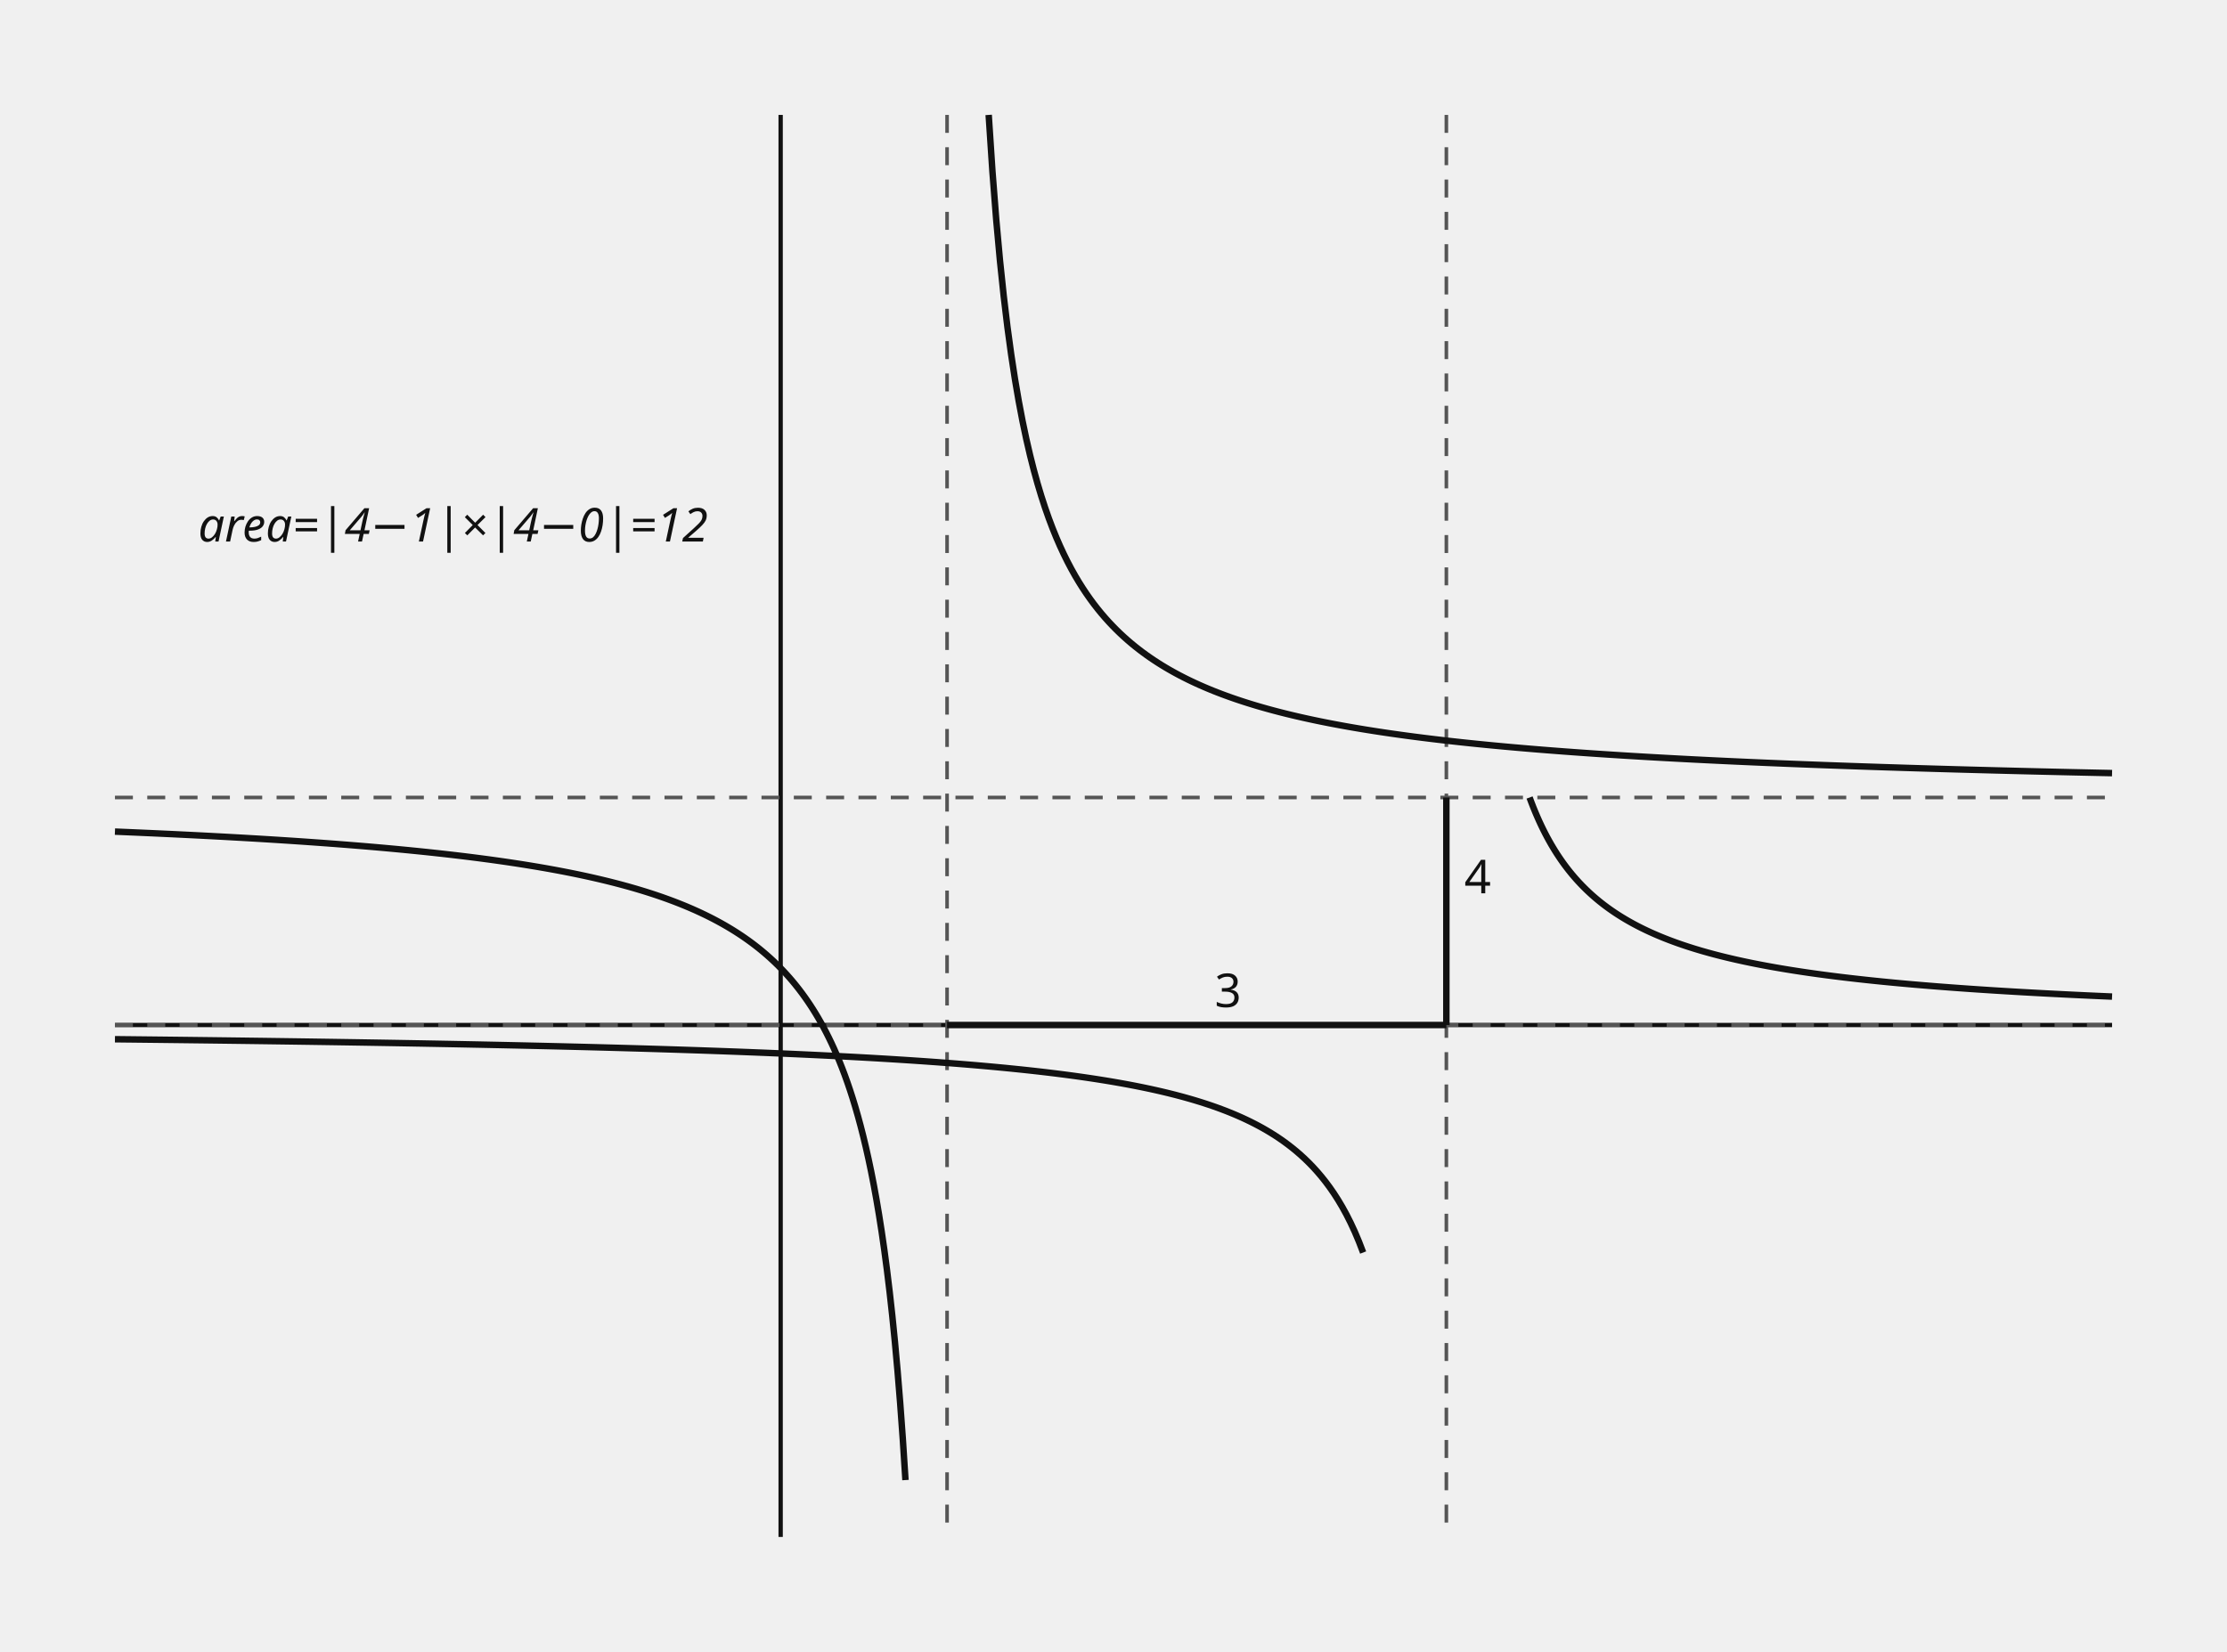
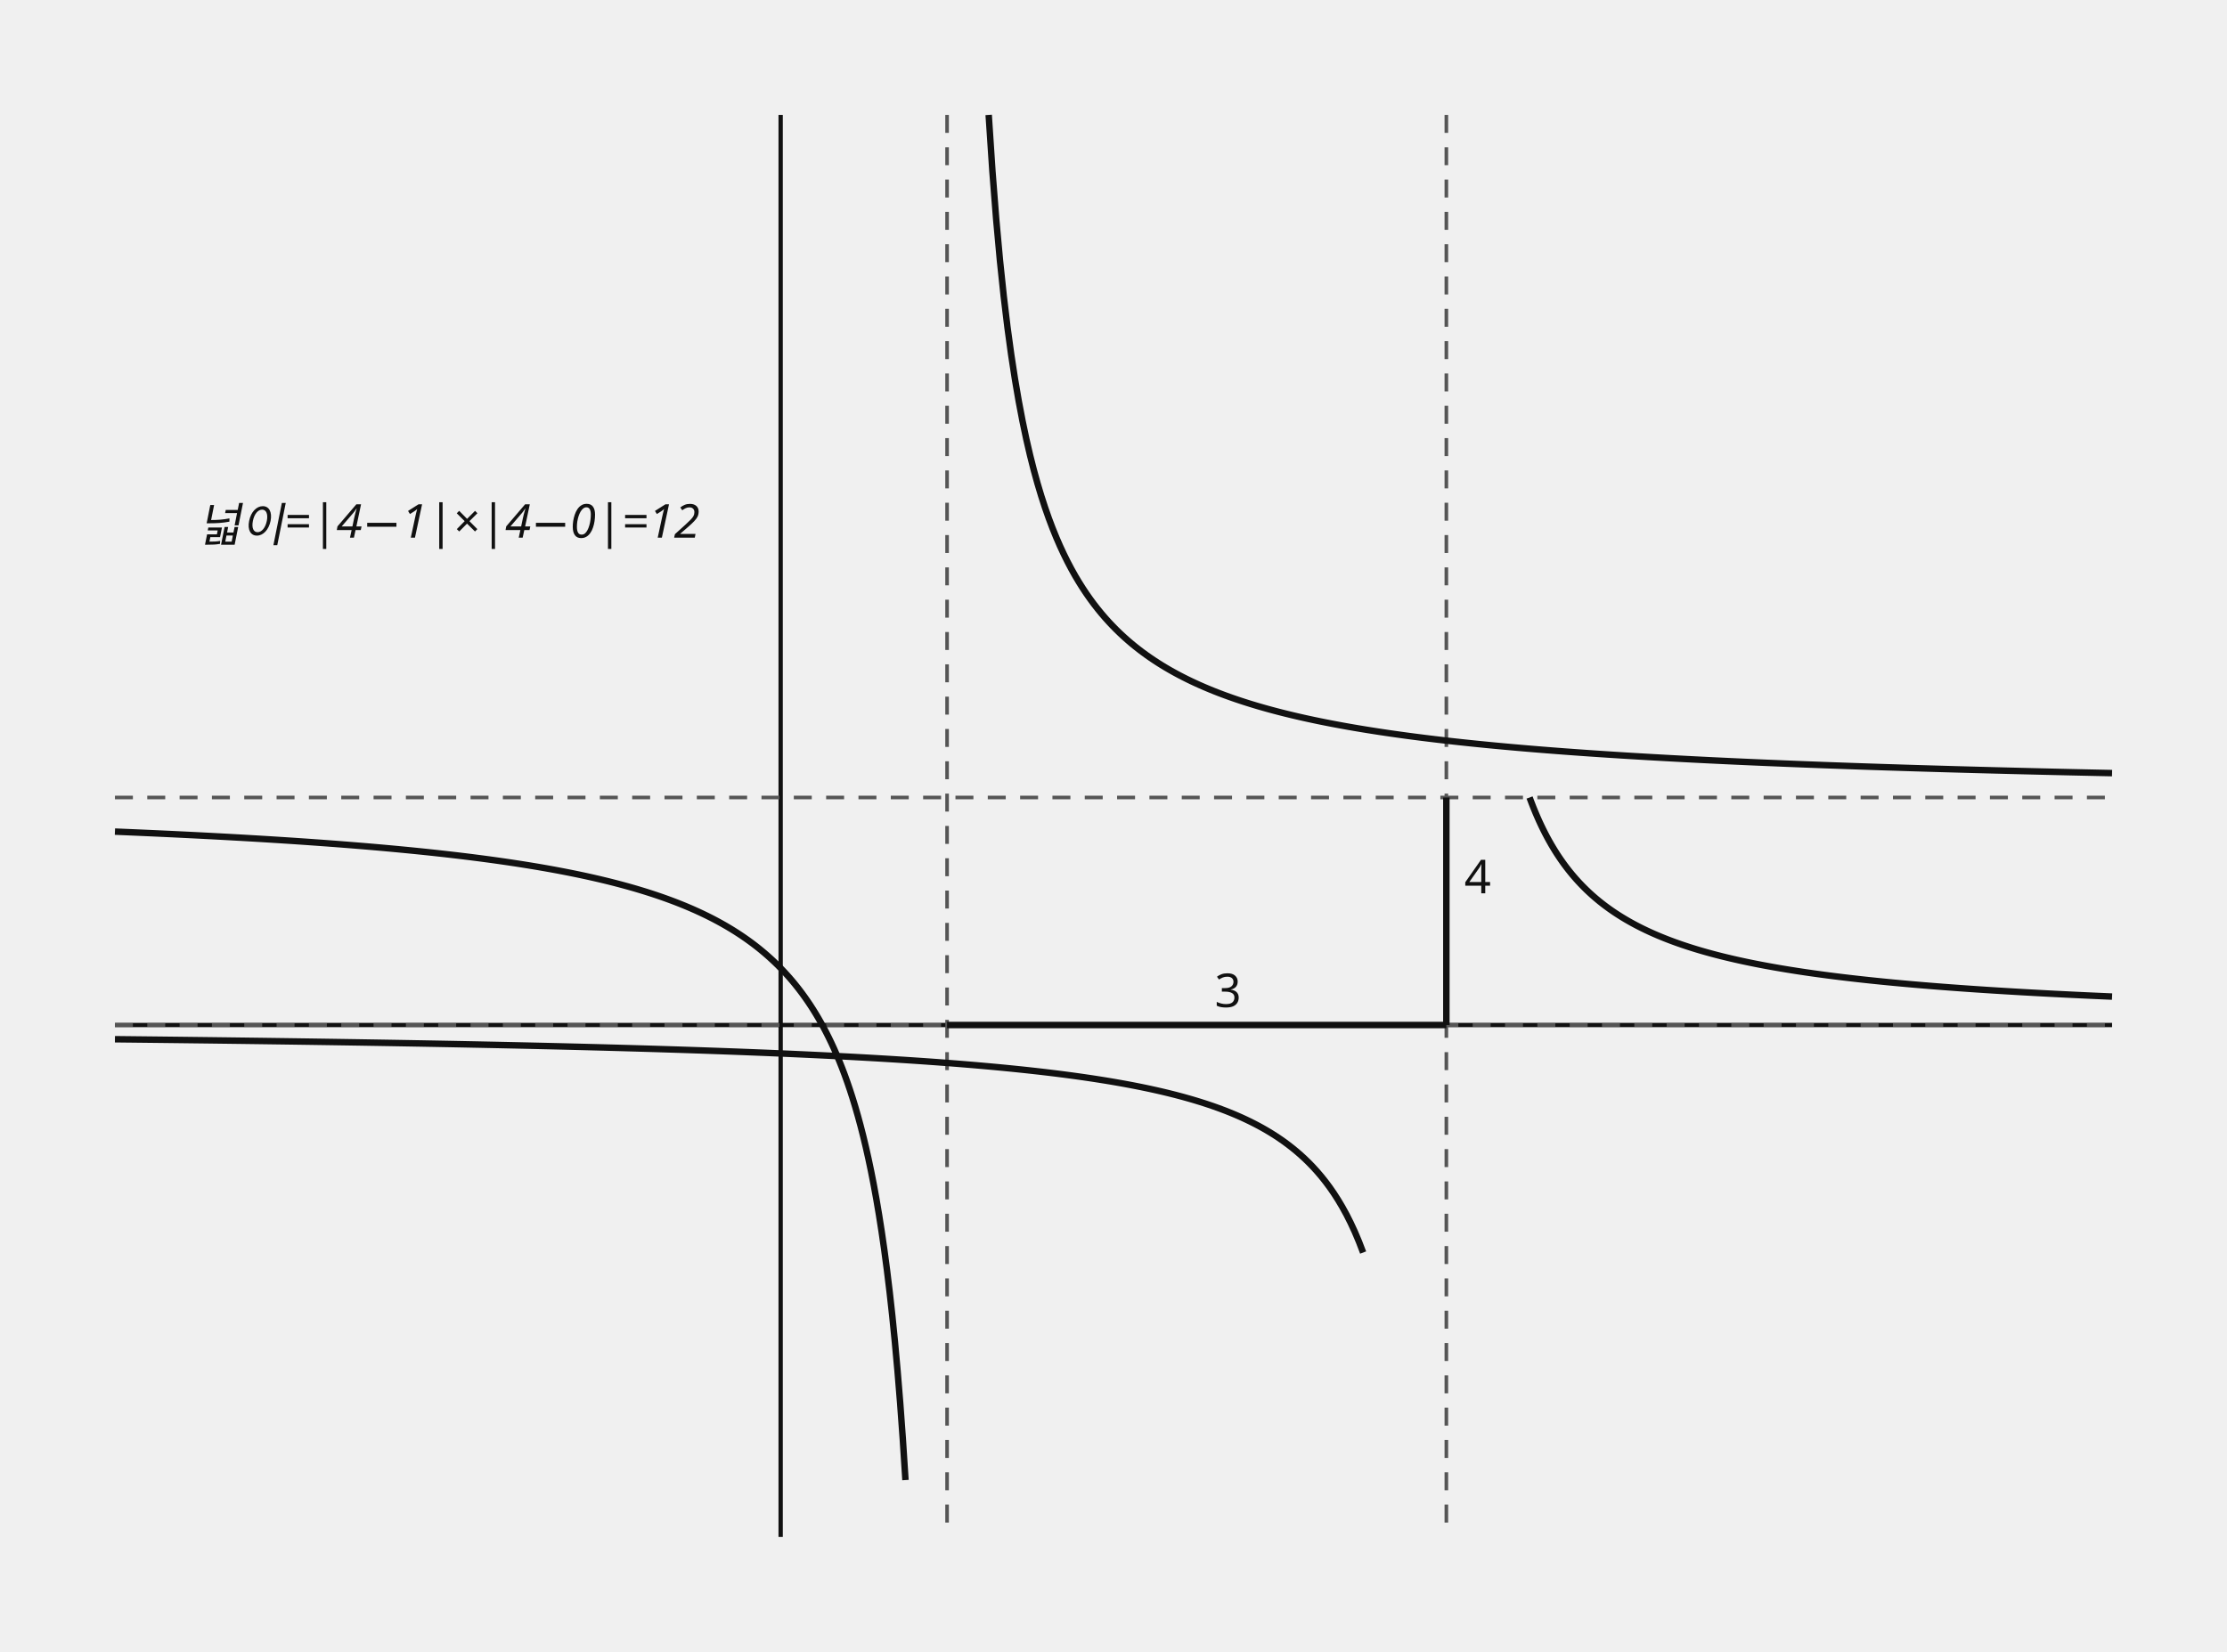
<svg xmlns="http://www.w3.org/2000/svg" data-graph-case="h1-25-jeil-2final-q14-two-rational-asymptote-rectangle" data-fact-hash="bf41ccb49dff97f9be5a9ac450c634be8acdd3d4fb6e6e26b2c915ea43b9b811" data-visual-provenance="reconstructed_from_independent_solution_facts" width="620" height="460" viewBox="0 0 620 460" role="img">
  <style>.axis{stroke:#111;stroke-width:1.2}.shape,.curve{fill:none;stroke:#111;stroke-width:1.8}.guide{fill:none;stroke:#555;stroke-width:1;stroke-dasharray:5 4}.point{fill:#111}.radius{fill:none;stroke:#1f4e79;stroke-width:1.5}.tangent{fill:none;stroke:#111;stroke-width:2.1}.perpendicular{fill:none;stroke:#555;stroke-width:1;stroke-dasharray:3 3}.right-angle{fill:none;stroke:#111;stroke-width:1.2}.center-point{fill:#1f4e79}.element-label,.annotation{font:13px sans-serif}.annotation{font-style:italic}text{font:14px sans-serif;fill:#111}.cell{fill:#fff;stroke:#111;stroke-width:1}.cell-text{text-anchor:middle;dominant-baseline:middle;font:13px sans-serif}</style>
  <line x1="217.333" y1="32" x2="217.333" y2="428" class="axis" />
  <line x1="32" y1="285.44" x2="588" y2="285.44" class="axis" />
  <line x1="402.667" y1="32" x2="402.667" y2="428" class="guide" />
  <line x1="32" y1="285.44" x2="588" y2="285.44" class="guide" />
  <line x1="263.667" y1="32" x2="263.667" y2="428" class="guide" />
  <line x1="32" y1="222.08" x2="588" y2="222.08" class="guide" />
  <line x1="263.667" y1="285.44" x2="402.667" y2="285.44" class="shape" />
  <text x="338.167" y="280.44" class="element-label">3</text>
  <line x1="402.667" y1="285.44" x2="402.667" y2="222.08" class="shape" />
  <text x="407.667" y="248.76" class="element-label">4</text>
  <polyline points="32,289.4 33.162,289.412 34.324,289.425 35.487,289.438 36.649,289.45 37.811,289.463 38.973,289.476 40.135,289.489 41.298,289.502 42.46,289.515 43.622,289.528 44.784,289.541 45.946,289.555 47.109,289.568 48.271,289.582 49.433,289.595 50.595,289.609 51.758,289.623 52.92,289.637 54.082,289.651 55.244,289.665 56.406,289.679 57.569,289.693 58.731,289.708 59.893,289.722 61.055,289.737 62.217,289.751 63.38,289.766 64.542,289.781 65.704,289.796 66.866,289.811 68.028,289.826 69.191,289.842 70.353,289.857 71.515,289.873 72.677,289.888 73.839,289.904 75.002,289.92 76.164,289.936 77.326,289.952 78.488,289.968 79.651,289.984 80.813,290.001 81.975,290.017 83.137,290.034 84.299,290.051 85.462,290.067 86.624,290.084 87.786,290.102 88.948,290.119 90.11,290.136 91.273,290.154 92.435,290.171 93.597,290.189 94.759,290.207 95.921,290.225 97.084,290.243 98.246,290.262 99.408,290.28 100.57,290.299 101.732,290.318 102.895,290.337 104.057,290.356 105.219,290.375 106.381,290.394 107.543,290.414 108.706,290.433 109.868,290.453 111.03,290.473 112.192,290.493 113.355,290.514 114.517,290.534 115.679,290.555 116.841,290.575 118.003,290.596 119.166,290.618 120.328,290.639 121.49,290.66 122.652,290.682 123.814,290.704 124.977,290.726 126.139,290.748 127.301,290.771 128.463,290.793 129.625,290.816 130.788,290.839 131.95,290.862 133.112,290.885 134.274,290.909 135.436,290.933 136.599,290.957 137.761,290.981 138.923,291.005 140.085,291.03 141.247,291.055 142.41,291.08 143.572,291.105 144.734,291.131 145.896,291.157 147.059,291.183 148.221,291.209 149.383,291.235 150.545,291.262 151.707,291.289 152.87,291.316 154.032,291.344 155.194,291.371 156.356,291.399 157.518,291.428 158.681,291.456 159.843,291.485 161.005,291.514 162.167,291.543 163.329,291.573 164.492,291.603 165.654,291.633 166.816,291.664 167.978,291.694 169.14,291.726 170.303,291.757 171.465,291.789 172.627,291.821 173.789,291.853 174.952,291.886 176.114,291.919 177.276,291.952 178.438,291.986 179.6,292.02 180.763,292.055 181.925,292.09 183.087,292.125 184.249,292.16 185.411,292.196 186.574,292.233 187.736,292.269 188.898,292.306 190.06,292.344 191.222,292.382 192.385,292.42 193.547,292.459 194.709,292.498 195.871,292.538 197.033,292.578 198.196,292.619 199.358,292.66 200.52,292.701 201.682,292.743 202.844,292.786 204.007,292.829 205.169,292.872 206.331,292.916 207.493,292.961 208.656,293.006 209.818,293.051 210.98,293.097 212.142,293.144 213.304,293.191 214.467,293.239 215.629,293.288 216.791,293.337 217.953,293.387 219.115,293.437 220.278,293.488 221.44,293.539 222.602,293.592 223.764,293.645 224.926,293.698 226.089,293.753 227.251,293.808 228.413,293.864 229.575,293.92 230.737,293.977 231.9,294.036 233.062,294.094 234.224,294.154 235.386,294.215 236.548,294.276 237.711,294.338 238.873,294.402 240.035,294.466 241.197,294.531 242.36,294.596 243.522,294.663 244.684,294.731 245.846,294.8 247.008,294.87 248.171,294.941 249.333,295.013 250.495,295.086 251.657,295.16 252.819,295.236 253.982,295.312 255.144,295.39 256.306,295.469 257.468,295.549 258.63,295.631 259.793,295.714 260.955,295.798 262.117,295.884 263.279,295.971 264.441,296.059 265.604,296.149 266.766,296.241 267.928,296.334 269.09,296.429 270.253,296.525 271.415,296.623 272.577,296.723 273.739,296.825 274.901,296.929 276.064,297.034 277.226,297.141 278.388,297.251 279.55,297.362 280.712,297.476 281.875,297.592 283.037,297.71 284.199,297.83 285.361,297.953 286.523,298.078 287.686,298.206 288.848,298.336 290.01,298.469 291.172,298.605 292.334,298.744 293.497,298.885 294.659,299.03 295.821,299.178 296.983,299.329 298.145,299.483 299.308,299.641 300.47,299.803 301.632,299.968 302.794,300.137 303.957,300.31 305.119,300.487 306.281,300.669 307.443,300.855 308.605,301.045 309.768,301.24 310.93,301.441 312.092,301.646 313.254,301.856 314.416,302.073 315.579,302.295 316.741,302.523 317.903,302.757 319.065,302.998 320.227,303.245 321.39,303.5 322.552,303.762 323.714,304.031 324.876,304.309 326.038,304.595 327.201,304.89 328.363,305.195 329.525,305.508 330.687,305.833 331.849,306.167 333.012,306.513 334.174,306.871 335.336,307.241 336.498,307.623 337.661,308.02 338.823,308.431 339.985,308.857 341.147,309.3 342.309,309.759 343.472,310.237 344.634,310.733 345.796,311.25 346.958,311.789 348.12,312.35 349.283,312.936 350.445,313.548 351.607,314.188 352.769,314.857 353.931,315.559 355.094,316.294 356.256,317.067 357.418,317.879 358.58,318.735 359.742,319.636 360.905,320.588 362.067,321.594 363.229,322.659 364.391,323.789 365.554,324.99 366.716,326.269 367.878,327.633 369.04,329.091 370.202,330.654 371.365,332.333 372.527,334.141 373.689,336.094 374.851,338.211 376.013,340.512 377.176,343.022 378.338,345.773 379.5,348.8" class="curve" />
  <polyline points="425.833,222.08 426.376,223.529 426.918,224.914 427.46,226.238 428.003,227.505 428.545,228.72 429.088,229.884 429.63,231.001 430.172,232.075 430.715,233.107 431.257,234.1 431.799,235.055 432.342,235.976 432.884,236.864 433.426,237.721 433.969,238.547 434.511,239.346 435.054,240.118 435.596,240.864 436.138,241.587 436.681,242.286 437.223,242.963 437.765,243.62 438.308,244.256 438.85,244.873 439.392,245.472 439.935,246.054 440.477,246.619 441.02,247.168 441.562,247.702 442.104,248.221 442.647,248.726 443.189,249.217 443.731,249.695 444.274,250.161 444.816,250.615 445.358,251.058 445.901,251.489 446.443,251.91 446.986,252.32 447.528,252.72 448.07,253.111 448.613,253.493 449.155,253.866 449.697,254.23 450.24,254.586 450.782,254.933 451.324,255.273 451.867,255.606 452.409,255.931 452.952,256.249 453.494,256.561 454.036,256.866 454.579,257.164 455.121,257.457 455.663,257.743 456.206,258.024 456.748,258.299 457.29,258.568 457.833,258.832 458.375,259.091 458.918,259.345 459.46,259.595 460.002,259.839 460.545,260.079 461.087,260.314 461.629,260.546 462.172,260.772 462.714,260.995 463.256,261.214 463.799,261.429 464.341,261.64 464.884,261.848 465.426,262.052 465.968,262.252 466.511,262.449 467.053,262.643 467.595,262.833 468.138,263.02 468.68,263.205 469.222,263.386 469.765,263.564 470.307,263.739 470.849,263.912 471.392,264.082 471.934,264.249 472.477,264.414 473.019,264.576 473.561,264.735 474.104,264.893 474.646,265.047 475.188,265.2 475.731,265.35 476.273,265.498 476.815,265.644 477.358,265.788 477.9,265.93 478.443,266.069 478.985,266.207 479.527,266.343 480.07,266.476 480.612,266.608 481.154,266.738 481.697,266.867 482.239,266.993 482.781,267.118 483.324,267.241 483.866,267.363 484.409,267.483 484.951,267.601 485.493,267.718 486.036,267.833 486.578,267.947 487.12,268.06 487.663,268.171 488.205,268.28 488.747,268.388 489.29,268.495 489.832,268.6 490.375,268.704 490.917,268.807 491.459,268.909 492.002,269.009 492.544,269.108 493.086,269.206 493.629,269.303 494.171,269.399 494.713,269.493 495.256,269.587 495.798,269.679 496.341,269.77 496.883,269.861 497.425,269.95 497.968,270.038 498.51,270.125 499.052,270.211 499.595,270.296 500.137,270.381 500.679,270.464 501.222,270.546 501.764,270.628 502.307,270.709 502.849,270.788 503.391,270.867 503.934,270.945 504.476,271.022 505.018,271.099 505.561,271.174 506.103,271.249 506.645,271.323 507.188,271.397 507.73,271.469 508.273,271.541 508.815,271.612 509.357,271.682 509.9,271.752 510.442,271.821 510.984,271.889 511.527,271.956 512.069,272.023 512.611,272.089 513.154,272.155 513.696,272.22 514.239,272.284 514.781,272.348 515.323,272.411 515.866,272.473 516.408,272.535 516.95,272.596 517.493,272.657 518.035,272.717 518.577,272.776 519.12,272.835 519.662,272.894 520.205,272.952 520.747,273.009 521.289,273.066 521.832,273.122 522.374,273.178 522.916,273.233 523.459,273.288 524.001,273.343 524.543,273.396 525.086,273.45 525.628,273.503 526.171,273.555 526.713,273.607 527.255,273.659 527.798,273.71 528.34,273.76 528.882,273.81 529.425,273.86 529.967,273.909 530.509,273.958 531.052,274.007 531.594,274.055 532.137,274.103 532.679,274.15 533.221,274.197 533.764,274.243 534.306,274.29 534.848,274.335 535.391,274.381 535.933,274.426 536.475,274.47 537.018,274.515 537.56,274.559 538.103,274.602 538.645,274.645 539.187,274.688 539.73,274.731 540.272,274.773 540.814,274.815 541.357,274.856 541.899,274.898 542.441,274.939 542.984,274.979 543.526,275.019 544.069,275.059 544.611,275.099 545.153,275.138 545.696,275.177 546.238,275.216 546.78,275.255 547.323,275.293 547.865,275.331 548.407,275.368 548.95,275.406 549.492,275.443 550.035,275.48 550.577,275.516 551.119,275.552 551.662,275.588 552.204,275.624 552.746,275.66 553.289,275.695 553.831,275.73 554.373,275.764 554.916,275.799 555.458,275.833 556.001,275.867 556.543,275.901 557.085,275.934 557.628,275.968 558.17,276.001 558.712,276.034 559.255,276.066 559.797,276.098 560.339,276.131 560.882,276.163 561.424,276.194 561.967,276.226 562.509,276.257 563.051,276.288 563.594,276.319 564.136,276.349 564.678,276.38 565.221,276.41 565.763,276.44 566.305,276.47 566.848,276.5 567.39,276.529 567.933,276.558 568.475,276.587 569.017,276.616 569.56,276.645 570.102,276.673 570.644,276.702 571.187,276.73 571.729,276.758 572.271,276.786 572.814,276.813 573.356,276.841 573.899,276.868 574.441,276.895 574.983,276.922 575.526,276.948 576.068,276.975 576.61,277.001 577.153,277.028 577.695,277.054 578.237,277.08 578.78,277.105 579.322,277.131 579.865,277.156 580.407,277.182 580.949,277.207 581.492,277.232 582.034,277.257 582.576,277.281 583.119,277.306 583.661,277.33 584.203,277.354 584.746,277.378 585.288,277.402 585.831,277.426 586.373,277.45 586.915,277.473 587.458,277.497 588,277.52" class="curve" />
  <polyline points="32,231.584 32.736,231.614 33.472,231.645 34.208,231.675 34.944,231.706 35.68,231.737 36.416,231.769 37.152,231.8 37.889,231.832 38.625,231.864 39.361,231.896 40.097,231.928 40.833,231.961 41.569,231.993 42.305,232.026 43.041,232.06 43.777,232.093 44.513,232.127 45.249,232.161 45.985,232.195 46.721,232.229 47.457,232.263 48.193,232.298 48.929,232.333 49.666,232.369 50.402,232.404 51.138,232.44 51.874,232.476 52.61,232.512 53.346,232.549 54.082,232.585 54.818,232.622 55.554,232.66 56.29,232.697 57.026,232.735 57.762,232.773 58.498,232.811 59.234,232.85 59.97,232.889 60.707,232.928 61.443,232.968 62.179,233.007 62.915,233.048 63.651,233.088 64.387,233.129 65.123,233.17 65.859,233.211 66.595,233.252 67.331,233.294 68.067,233.336 68.803,233.379 69.539,233.422 70.275,233.465 71.011,233.508 71.747,233.552 72.484,233.596 73.22,233.641 73.956,233.686 74.692,233.731 75.428,233.777 76.164,233.823 76.9,233.869 77.636,233.915 78.372,233.962 79.108,234.01 79.844,234.058 80.58,234.106 81.316,234.154 82.052,234.203 82.788,234.253 83.525,234.302 84.261,234.352 84.997,234.403 85.733,234.454 86.469,234.505 87.205,234.557 87.941,234.61 88.677,234.662 89.413,234.715 90.149,234.769 90.885,234.823 91.621,234.878 92.357,234.933 93.093,234.988 93.829,235.044 94.565,235.1 95.302,235.157 96.038,235.215 96.774,235.273 97.51,235.331 98.246,235.39 98.982,235.45 99.718,235.51 100.454,235.57 101.19,235.631 101.926,235.693 102.662,235.755 103.398,235.818 104.134,235.881 104.87,235.945 105.606,236.01 106.343,236.075 107.079,236.141 107.815,236.207 108.551,236.274 109.287,236.342 110.023,236.41 110.759,236.479 111.495,236.549 112.231,236.619 112.967,236.69 113.703,236.762 114.439,236.834 115.175,236.908 115.911,236.981 116.647,237.056 117.384,237.131 118.12,237.207 118.856,237.284 119.592,237.362 120.328,237.441 121.064,237.52 121.8,237.6 122.536,237.681 123.272,237.763 124.008,237.845 124.744,237.929 125.48,238.013 126.216,238.099 126.952,238.185 127.688,238.272 128.424,238.36 129.161,238.449 129.897,238.539 130.633,238.63 131.369,238.722 132.105,238.816 132.841,238.91 133.577,239.005 134.313,239.101 135.049,239.199 135.785,239.297 136.521,239.397 137.257,239.498 137.993,239.6 138.729,239.703 139.465,239.807 140.202,239.913 140.938,240.02 141.674,240.128 142.41,240.238 143.146,240.349 143.882,240.461 144.618,240.575 145.354,240.69 146.09,240.806 146.826,240.924 147.562,241.044 148.298,241.165 149.034,241.287 149.77,241.411 150.506,241.537 151.242,241.664 151.979,241.793 152.715,241.924 153.451,242.057 154.187,242.191 154.923,242.327 155.659,242.465 156.395,242.605 157.131,242.747 157.867,242.891 158.603,243.036 159.339,243.184 160.075,243.334 160.811,243.486 161.547,243.641 162.283,243.797 163.02,243.956 163.756,244.117 164.492,244.281 165.228,244.447 165.964,244.615 166.7,244.786 167.436,244.96 168.172,245.136 168.908,245.315 169.644,245.497 170.38,245.682 171.116,245.87 171.852,246.061 172.588,246.254 173.324,246.451 174.06,246.652 174.797,246.855 175.533,247.062 176.269,247.272 177.005,247.486 177.741,247.704 178.477,247.925 179.213,248.151 179.949,248.38 180.685,248.613 181.421,248.851 182.157,249.092 182.893,249.338 183.629,249.589 184.365,249.844 185.101,250.105 185.838,250.37 186.574,250.64 187.31,250.915 188.046,251.196 188.782,251.482 189.518,251.774 190.254,252.072 190.99,252.375 191.726,252.685 192.462,253.002 193.198,253.325 193.934,253.654 194.67,253.991 195.406,254.335 196.142,254.687 196.878,255.046 197.615,255.414 198.351,255.789 199.087,256.174 199.823,256.567 200.559,256.969 201.295,257.381 202.031,257.802 202.767,258.234 203.503,258.676 204.239,259.129 204.975,259.594 205.711,260.071 206.447,260.559 207.183,261.061 207.919,261.575 208.656,262.104 209.392,262.647 210.128,263.204 210.864,263.778 211.6,264.367 212.336,264.974 213.072,265.598 213.808,266.24 214.544,266.902 215.28,267.584 216.016,268.286 216.752,269.011 217.488,269.759 218.224,270.532 218.96,271.329 219.696,272.154 220.433,273.006 221.169,273.888 221.905,274.802 222.641,275.748 223.377,276.728 224.113,277.745 224.849,278.8 225.585,279.897 226.321,281.036 227.057,282.222 227.793,283.456 228.529,284.741 229.265,286.082 230.001,287.482 230.737,288.943 231.474,290.472 232.21,292.073 232.946,293.75 233.682,295.509 234.418,297.357 235.154,299.3 235.89,301.346 236.626,303.504 237.362,305.782 238.098,308.192 238.834,310.744 239.57,313.453 240.306,316.332 241.042,319.398 241.778,322.671 242.514,326.171 243.251,329.924 243.987,333.958 244.723,338.305 245.459,343.003 246.195,348.098 246.931,353.64 247.667,359.692 248.403,366.329 249.139,373.637 249.875,381.726 250.611,390.727 251.347,400.803 252.083,412.16" class="curve" />
  <polyline points="275.25,32 276.296,47.743 277.342,61.077 278.388,72.517 279.434,82.439 280.48,91.126 281.526,98.796 282.572,105.617 283.618,111.723 284.664,117.22 285.71,122.196 286.756,126.721 287.802,130.854 288.848,134.643 289.894,138.13 290.94,141.35 291.986,144.332 293.032,147.101 294.078,149.68 295.124,152.087 296.17,154.34 297.216,156.452 298.262,158.436 299.308,160.304 300.354,162.065 301.4,163.729 302.446,165.303 303.492,166.794 304.538,168.209 305.584,169.553 306.63,170.832 307.676,172.05 308.722,173.212 309.768,174.32 310.814,175.38 311.86,176.394 312.906,177.364 313.952,178.294 314.997,179.186 316.043,180.043 317.089,180.866 318.135,181.658 319.181,182.419 320.227,183.153 321.273,183.859 322.319,184.541 323.365,185.199 324.411,185.834 325.457,186.447 326.503,187.041 327.549,187.614 328.595,188.17 329.641,188.707 330.687,189.228 331.733,189.733 332.779,190.222 333.825,190.697 334.871,191.158 335.917,191.606 336.963,192.041 338.009,192.464 339.055,192.874 340.101,193.274 341.147,193.663 342.193,194.042 343.239,194.41 344.285,194.769 345.331,195.119 346.377,195.46 347.423,195.792 348.469,196.117 349.515,196.433 350.561,196.742 351.607,197.043 352.653,197.337 353.699,197.625 354.745,197.906 355.791,198.18 356.837,198.448 357.883,198.711 358.929,198.967 359.975,199.218 361.021,199.464 362.067,199.704 363.113,199.94 364.159,200.17 365.205,200.396 366.251,200.617 367.297,200.834 368.343,201.046 369.389,201.254 370.435,201.458 371.481,201.658 372.527,201.854 373.573,202.047 374.619,202.236 375.665,202.421 376.711,202.603 377.757,202.782 378.803,202.957 379.849,203.129 380.895,203.298 381.941,203.464 382.987,203.627 384.033,203.788 385.079,203.945 386.125,204.1 387.171,204.253 388.217,204.402 389.263,204.549 390.309,204.694 391.355,204.837 392.401,204.977 393.446,205.115 394.492,205.25 395.538,205.384 396.584,205.515 397.63,205.645 398.676,205.772 399.722,205.897 400.768,206.021 401.814,206.142 402.86,206.262 403.906,206.38 404.952,206.496 405.998,206.611 407.044,206.724 408.09,206.835 409.136,206.944 410.182,207.053 411.228,207.159 412.274,207.264 413.32,207.368 414.366,207.47 415.412,207.57 416.458,207.67 417.504,207.768 418.55,207.864 419.596,207.96 420.642,208.054 421.688,208.147 422.734,208.238 423.78,208.329 424.826,208.418 425.872,208.506 426.918,208.593 427.964,208.679 429.01,208.764 430.056,208.847 431.102,208.93 432.148,209.012 433.194,209.092 434.24,209.172 435.286,209.251 436.332,209.328 437.378,209.405 438.424,209.481 439.47,209.556 440.516,209.63 441.562,209.703 442.608,209.776 443.654,209.847 444.7,209.918 445.746,209.988 446.792,210.057 447.838,210.125 448.884,210.193 449.93,210.259 450.976,210.325 452.022,210.391 453.068,210.455 454.114,210.519 455.16,210.582 456.206,210.645 457.252,210.706 458.298,210.768 459.344,210.828 460.39,210.888 461.436,210.947 462.482,211.006 463.528,211.064 464.574,211.121 465.62,211.178 466.666,211.234 467.712,211.289 468.758,211.344 469.804,211.399 470.849,211.453 471.895,211.506 472.941,211.559 473.987,211.611 475.033,211.663 476.079,211.715 477.125,211.765 478.171,211.816 479.217,211.865 480.263,211.915 481.309,211.964 482.355,212.012 483.401,212.06 484.447,212.107 485.493,212.154 486.539,212.201 487.585,212.247 488.631,212.293 489.677,212.338 490.723,212.383 491.769,212.428 492.815,212.472 493.861,212.515 494.907,212.558 495.953,212.601 496.999,212.644 498.045,212.686 499.091,212.728 500.137,212.769 501.183,212.81 502.229,212.851 503.275,212.891 504.321,212.931 505.367,212.971 506.413,213.01 507.459,213.049 508.505,213.087 509.551,213.126 510.597,213.163 511.643,213.201 512.689,213.238 513.735,213.275 514.781,213.312 515.827,213.348 516.873,213.384 517.919,213.42 518.965,213.456 520.011,213.491 521.057,213.526 522.103,213.56 523.149,213.595 524.195,213.629 525.241,213.663 526.287,213.696 527.333,213.729 528.379,213.762 529.425,213.795 530.471,213.828 531.517,213.86 532.563,213.892 533.609,213.924 534.655,213.955 535.701,213.986 536.747,214.017 537.793,214.048 538.839,214.079 539.885,214.109 540.931,214.139 541.977,214.169 543.023,214.198 544.069,214.228 545.115,214.257 546.161,214.286 547.207,214.315 548.253,214.343 549.298,214.372 550.344,214.4 551.39,214.428 552.436,214.455 553.482,214.483 554.528,214.51 555.574,214.537 556.62,214.564 557.666,214.591 558.712,214.618 559.758,214.644 560.804,214.67 561.85,214.696 562.896,214.722 563.942,214.748 564.988,214.773 566.034,214.798 567.08,214.823 568.126,214.848 569.172,214.873 570.218,214.898 571.264,214.922 572.31,214.946 573.356,214.97 574.402,214.994 575.448,215.018 576.494,215.042 577.54,215.065 578.586,215.088 579.632,215.112 580.678,215.135 581.724,215.157 582.77,215.18 583.816,215.203 584.862,215.225 585.908,215.247 586.954,215.269 588,215.291" class="curve" />
-   <text x="55.167" y="150.8" class="annotation">area=|4−1|×|4−0|=12</text>
+   <text x="55.167" y="150.8" class="annotation">넓이=|4−1|×|4−0|=12</text>
</svg>
